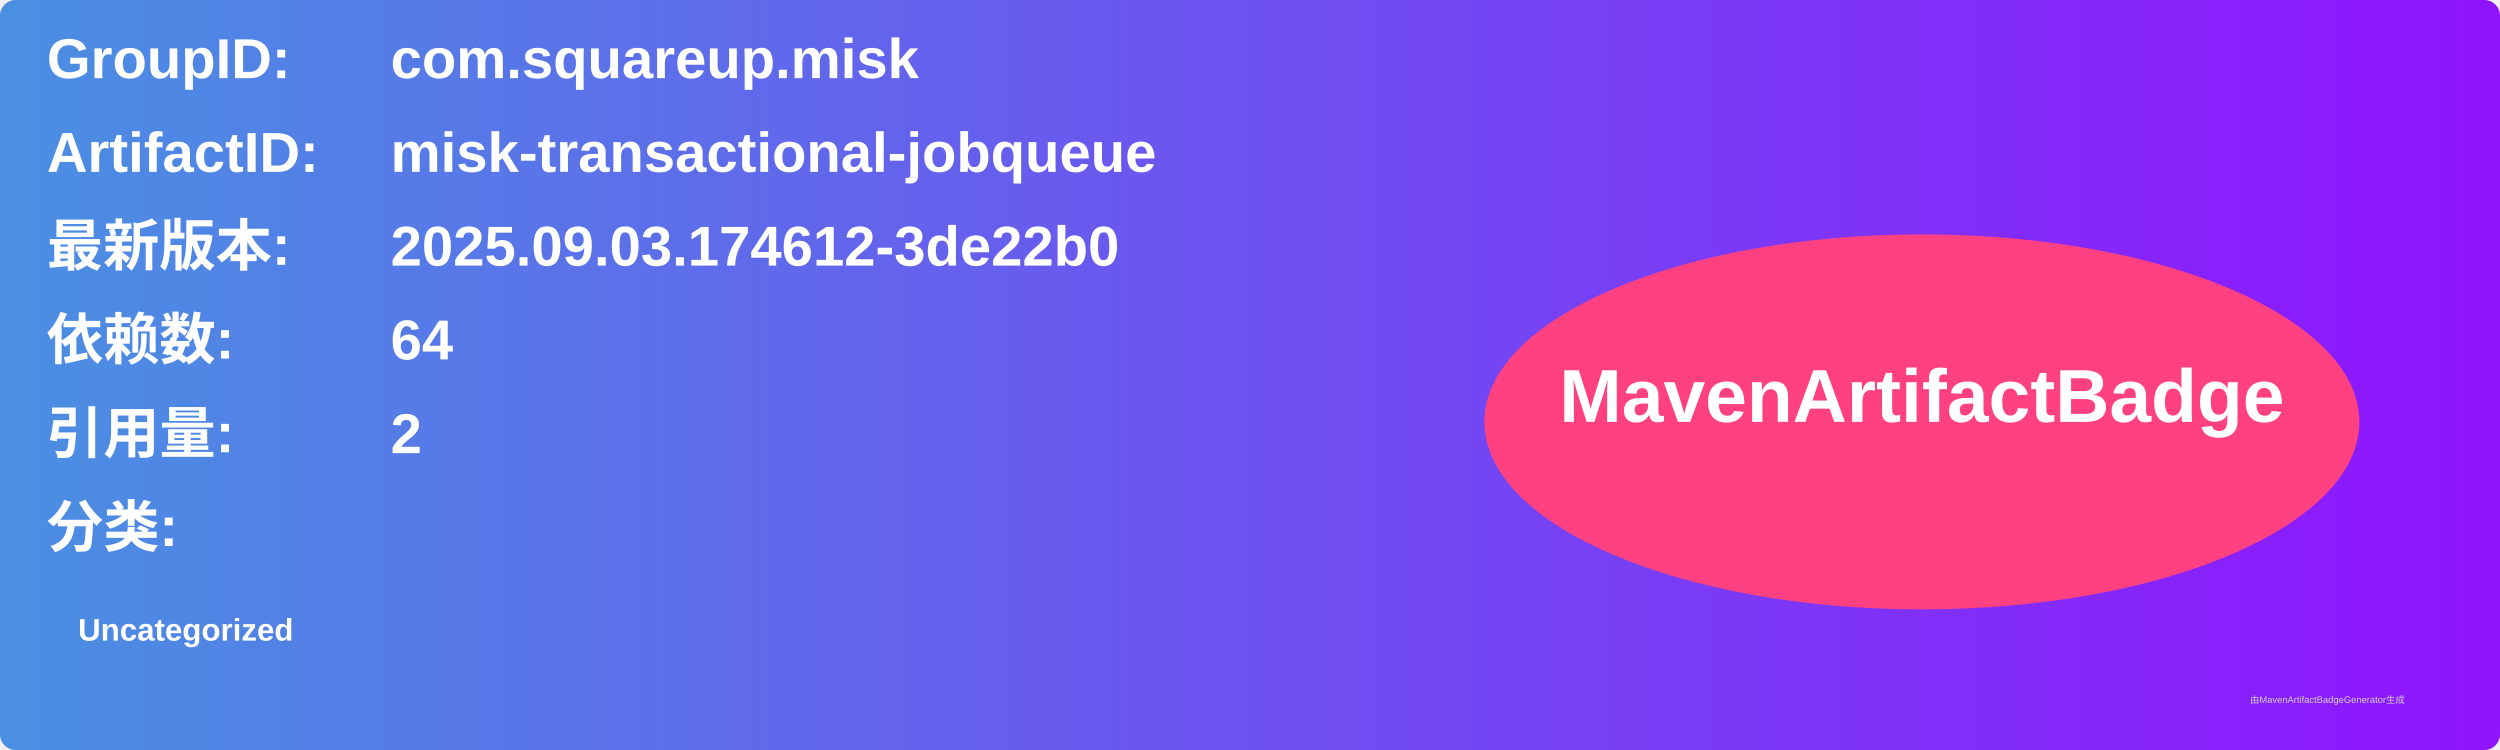
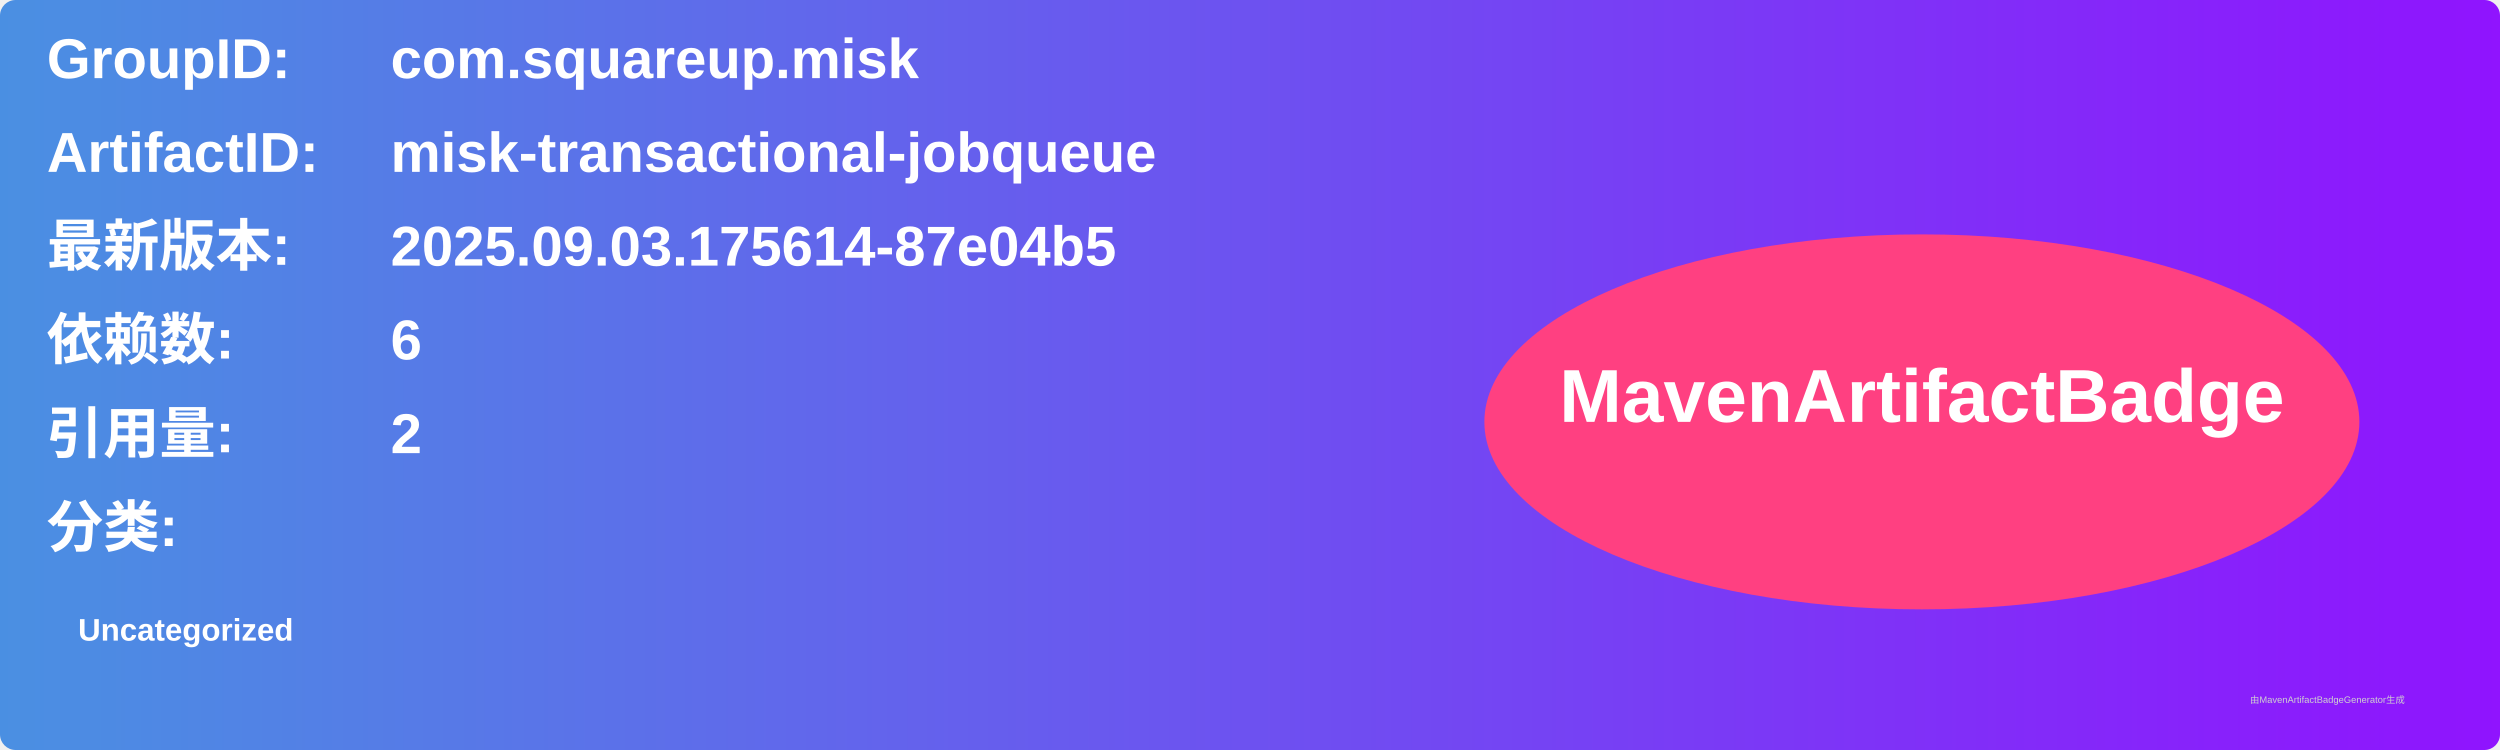
<svg xmlns="http://www.w3.org/2000/svg" width="800" height="240" viewBox="0 0 800 240">
  <linearGradient id="grad" x1="0%" y1="0%" x2="100%" y2="0%">
    <stop offset="0%" stop-color="#4a90e2" />
    <stop offset="100%" stop-color="#9013fe" />
  </linearGradient>
  <rect width="100%" height="100%" rx="5" ry="5" fill="url(#grad)" />
  <g transform="translate(15, 15)">
    <text x="0" y="10" font-family="Arial" font-size="18" fill="white" font-weight="bold" width="260">GroupID:</text>
    <text x="110" y="10" font-family="Arial" font-size="18" fill="white" font-weight="bold" width="460">com.squareup.misk</text>
    <text x="0" y="40" font-family="Arial" font-size="18" fill="white" font-weight="bold" width="260">ArtifactID:</text>
    <text x="110" y="40" font-family="Arial" font-size="18" fill="white" font-weight="bold" width="460">misk-transactional-jobqueue</text>
    <text x="0" y="70" font-family="Arial" font-size="18" fill="white" font-weight="bold">最新版本:</text>
    <text x="110" y="70" font-family="Arial" font-size="18" fill="white" font-weight="bold">
-       <tspan font-weight="bold">2025.09.03.174612-3de22b0</tspan>
+       <tspan font-weight="bold">2025.09.03.175614-87e04b5</tspan>
    </text>
    <text x="0" y="100" font-family="Arial" font-size="18" fill="white" font-weight="bold">依赖数: </text>
    <text x="110" y="100" font-family="Arial" font-size="18" fill="white">
-       <tspan font-weight="bold">64</tspan>
+       <tspan font-weight="bold">6</tspan>
    </text>
    <text x="0" y="130" font-family="Arial" font-size="18" fill="white" font-weight="bold">引用量: </text>
    <text x="110" y="130" font-family="Arial" font-size="18" fill="white">
      <tspan font-weight="bold">2</tspan>
    </text>
    <text x="0" y="160" font-family="Arial" font-size="18" fill="white" font-weight="bold">分类:</text>
    <text x="10" y="190" font-family="Arial" font-size="10" fill="white">
      <tspan font-weight="bold">Uncategorized</tspan>
    </text>
    <ellipse cx="600" cy="120" rx="140" ry="60" fill="#ff4081" />
    <text x="600" y="120" text-anchor="middle" font-family="Arial" font-size="24" fill="white" font-weight="bold">MavenArtifactBadge</text>
  </g>
  <text x="720" y="225" font-family="Arial" font-size="3" fill="#d0d0d0">由MavenArtifactBadgeGenerator生成</text>
</svg>
